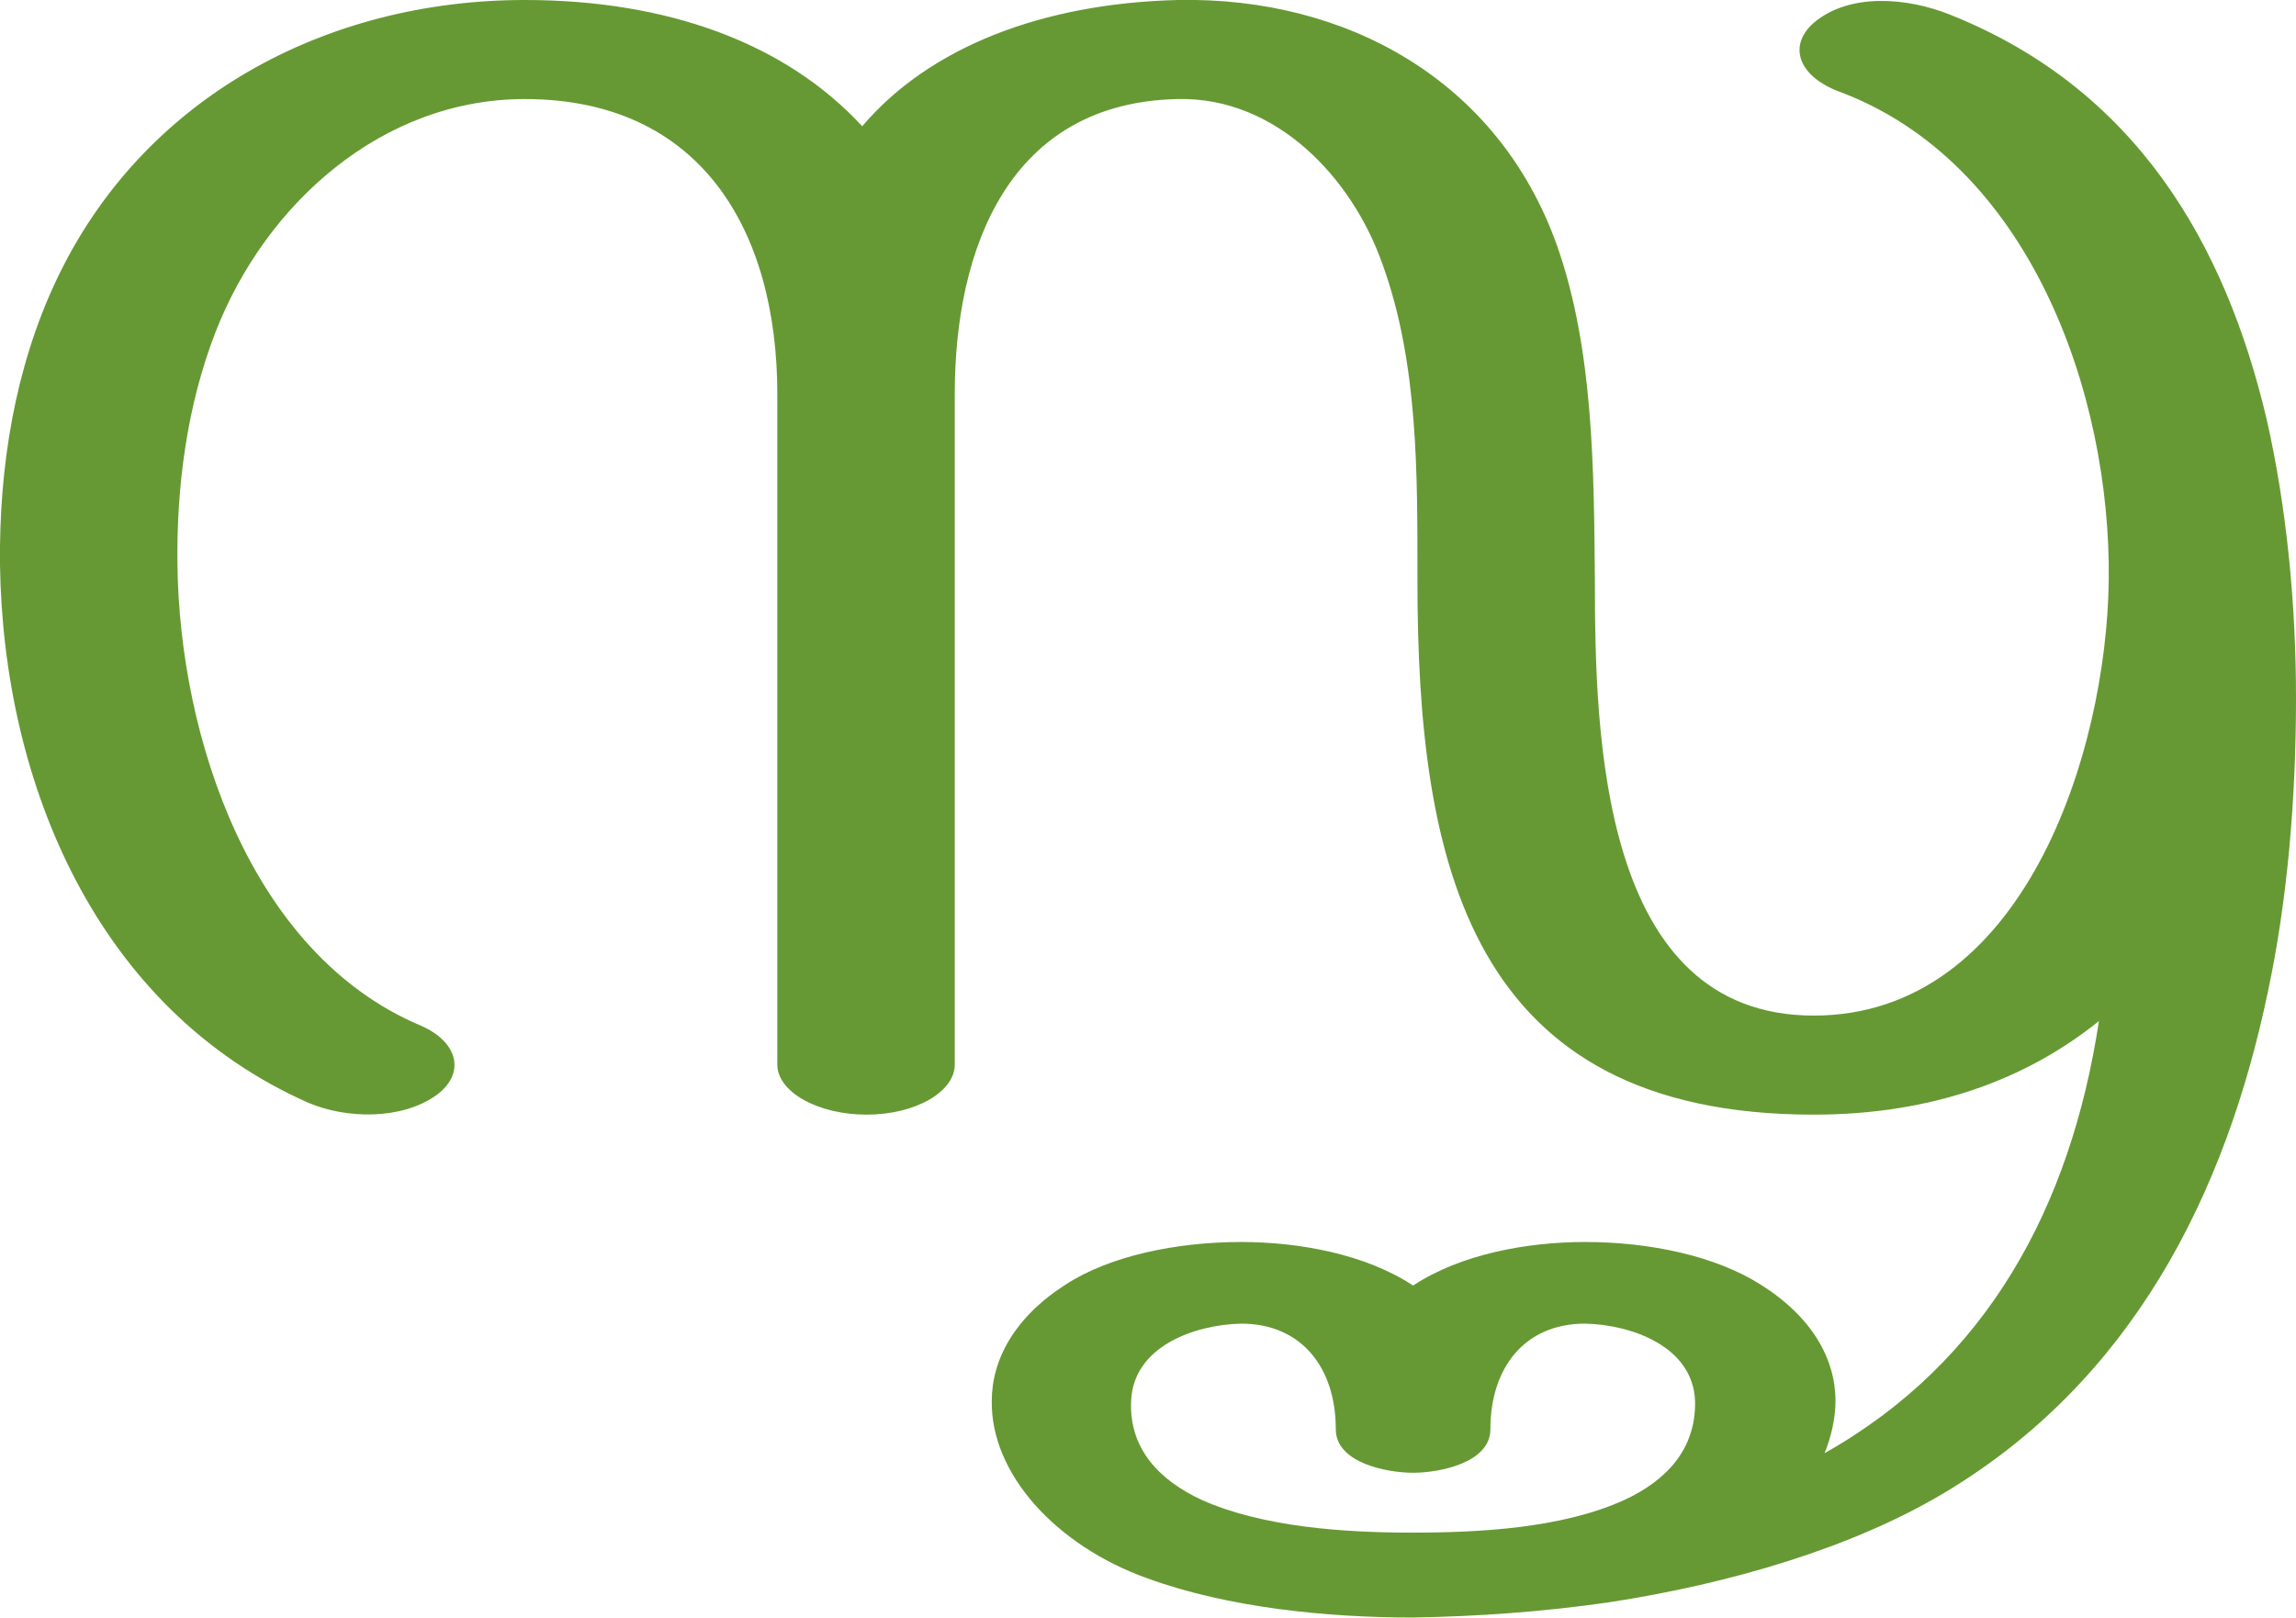
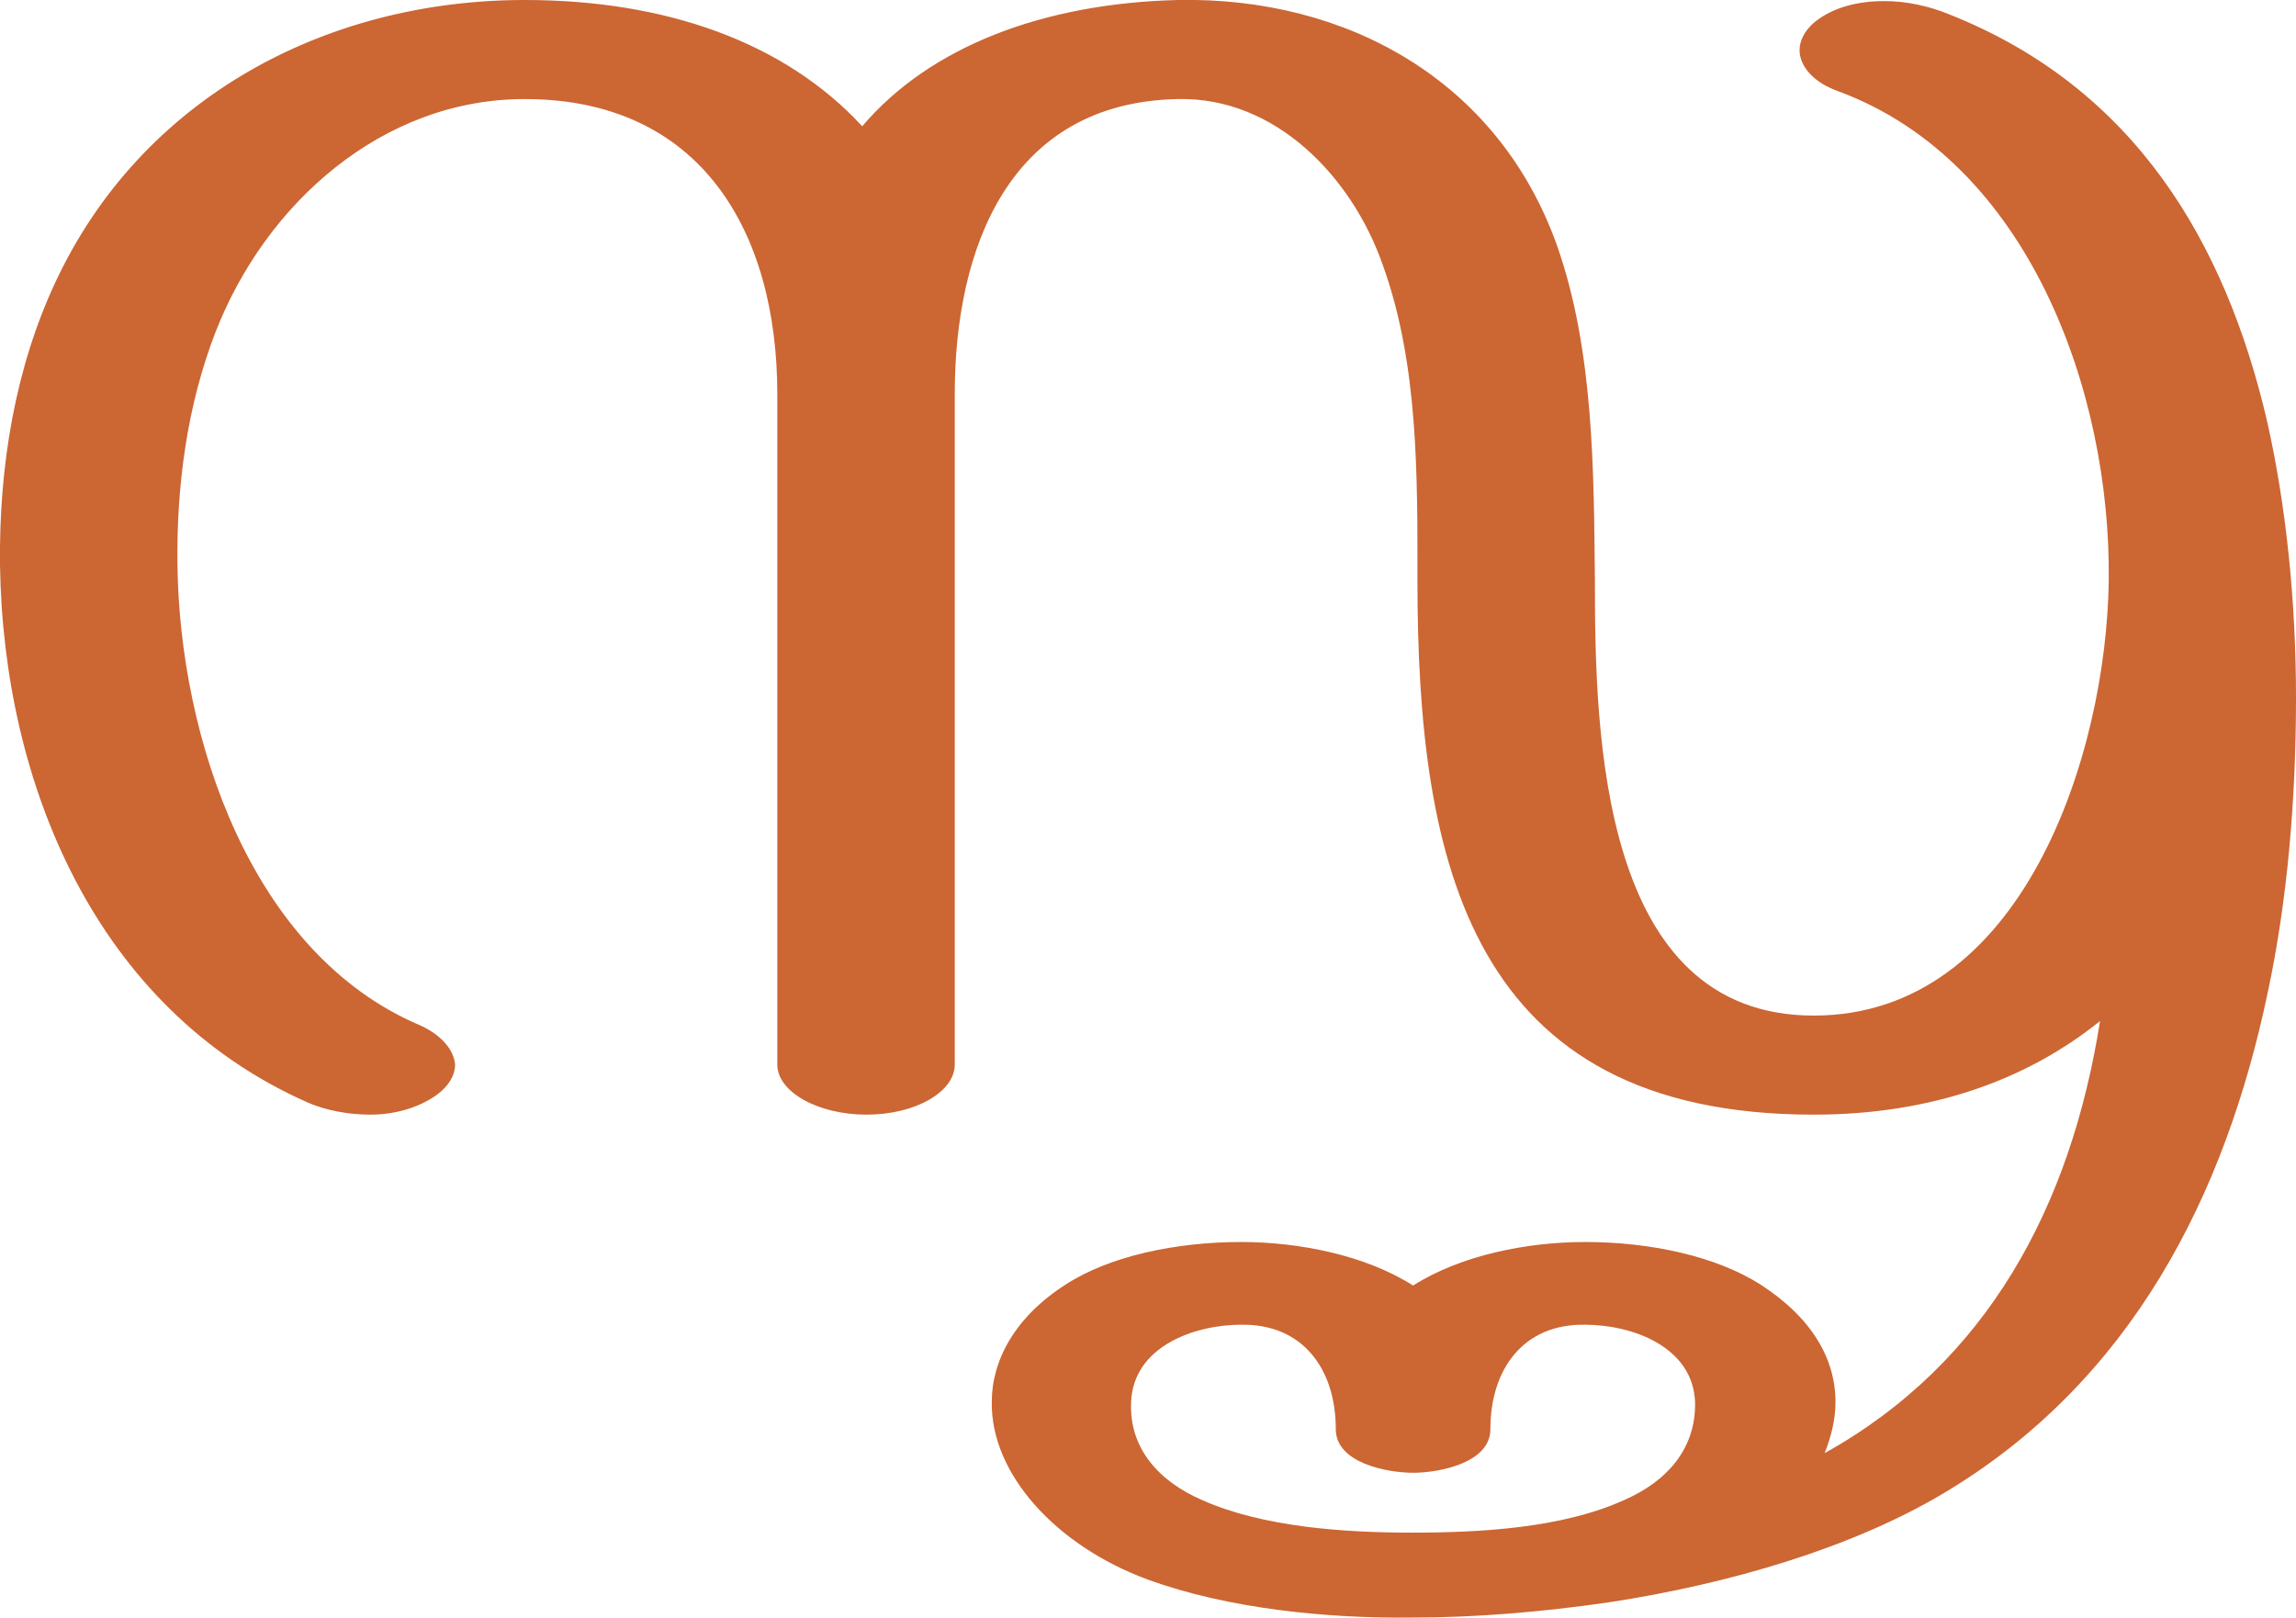
<svg xmlns="http://www.w3.org/2000/svg" xml:space="preserve" width="2109px" height="1486px" version="1.1" style="shape-rendering:geometricPrecision; text-rendering:geometricPrecision; image-rendering:optimizeQuality; fill-rule:evenodd; clip-rule:evenodd" viewBox="0 0 2109 1486">
  <defs>
    <style type="text/css">
   
-     .fil0 {fill:#669933}
+     .fil0 {fill:#CC6633}
   
  </style>
  </defs>
  <g id="Layer_x0020_1">
-     <path class="fil0" d="M1297 1408c62,0 138,-4 195,-30 39,-18 66,-47 65,-91 -2,-50 -58,-70 -101,-71 -56,0 -87,41 -87,97 0,31 -47,40 -71,40 -24,0 -71,-9 -71,-40 0,-56 -31,-97 -87,-97 -43,1 -99,21 -101,71 -2,44 26,73 65,91 56,25 131,30 193,30zm-505 -1292c62,-73 166,-113 290,-116 155,-3 294,74 348,225 34,96 34,207 35,308 0,142 5,400 201,400 192,0 269,-240 271,-400 2,-172 -73,-384 -248,-449 -37,-14 -47,-42 -23,-63 33,-28 86,-23 124,-8 172,68 254,211 292,372 18,79 27,168 27,256 0,94 -8,187 -26,271 -39,186 -125,357 -298,460 -84,50 -196,83 -307,100 -62,9 -123,13 -180,14 -79,0 -170,-9 -244,-36 -84,-30 -144,-96 -143,-163 0,-38 21,-77 68,-107 40,-26 101,-39 161,-39 53,0 114,11 158,40 44,-29 105,-40 158,-40 60,0 120,13 161,39 48,30 69,69 69,107 0,16 -4,33 -10,48 149,-84 226,-226 252,-397 -67,54 -154,86 -262,86 -317,0 -364,-231 -364,-491 0,-96 1,-199 -32,-290 -28,-80 -98,-154 -188,-152 -155,3 -205,137 -205,271l0 616c0,25 -36,46 -81,46 -45,0 -82,-21 -82,-46l0 -616c0,-150 -70,-271 -232,-271 -131,0 -238,96 -284,214 -26,67 -36,141 -35,214 2,158 67,357 223,423 35,15 42,44 15,64 -32,23 -83,22 -118,7 -194,-86 -280,-293 -283,-494 -1,-91 14,-181 51,-260 79,-169 248,-259 431,-259 130,0 239,39 310,116z" />
+     <path class="fil0" d="M1297 1408c62,0 138,-4 195,-30 39,-17 66,-47 65,-90 -2,-51 -58,-71 -101,-71 -56,-1 -87,40 -87,96 0,31 -47,40 -71,40 -24,0 -71,-9 -71,-40 0,-56 -31,-97 -87,-96 -43,0 -99,20 -101,71 -2,43 26,73 65,90 56,25 131,30 193,30zm-505 -1292c62,-73 166,-113 290,-116 155,-3 294,74 348,225 34,96 34,207 35,308 0,142 5,400 201,400 192,0 269,-240 271,-400 2,-172 -73,-384 -248,-449 -23,-8 -36,-23 -36,-38 0,-8 4,-17 13,-25 18,-15 42,-20 65,-20 21,0 42,5 59,12 172,68 254,211 292,372 18,79 27,168 27,256 0,94 -8,187 -26,271 -39,186 -125,357 -298,460 -84,50 -196,83 -307,100 -62,9 -123,14 -180,14 -79,1 -170,-8 -244,-35 -84,-31 -144,-97 -143,-163 0,-38 21,-78 68,-108 40,-26 101,-39 161,-39 53,0 114,12 158,40 44,-28 105,-40 158,-40 60,0 120,13 161,39 48,31 69,69 69,108 0,16 -4,32 -10,47 149,-83 226,-226 253,-397 -67,54 -155,86 -263,86 -316,0 -364,-231 -364,-491 0,-96 1,-199 -32,-290 -28,-80 -98,-154 -188,-152 -155,3 -205,137 -205,271l0 616c0,25 -36,46 -81,46 -45,0 -82,-21 -82,-46l0 -616c0,-149 -70,-271 -232,-271 -131,0 -238,96 -284,214 -26,67 -36,141 -35,214 2,158 67,357 223,423 20,9 31,23 32,36 0,10 -6,20 -17,28 -17,12 -39,18 -61,18 -20,0 -41,-4 -57,-11 -195,-86 -280,-293 -283,-494 -1,-91 14,-181 51,-260 79,-169 248,-259 431,-259 130,0 239,39 310,116z" />
  </g>
</svg>
